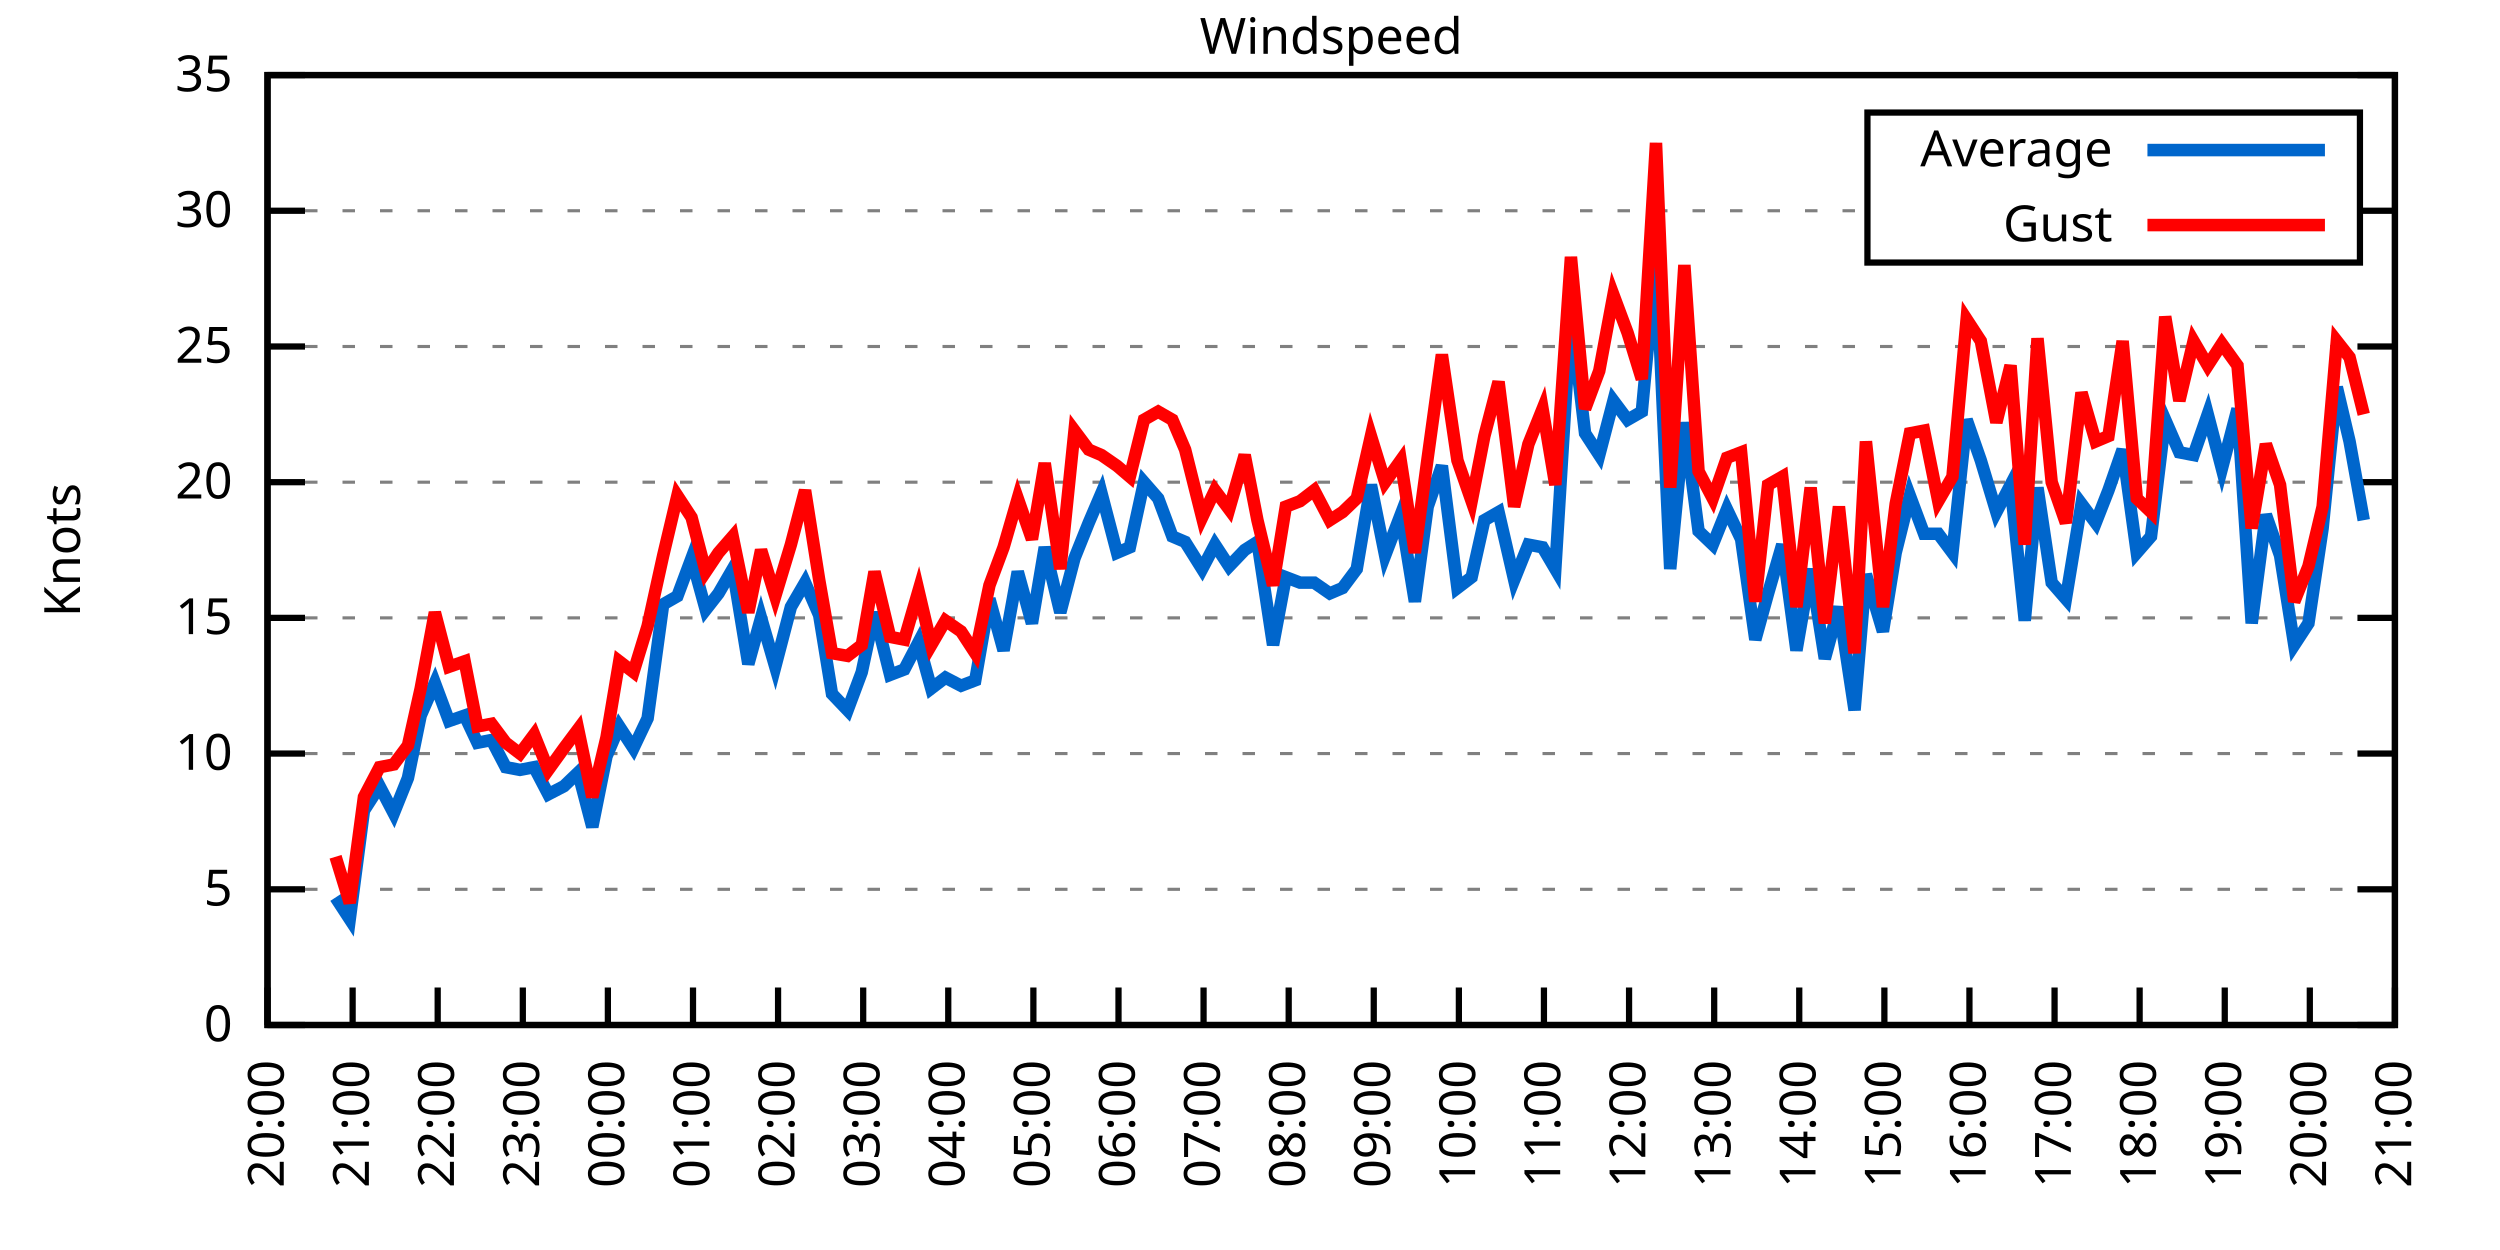
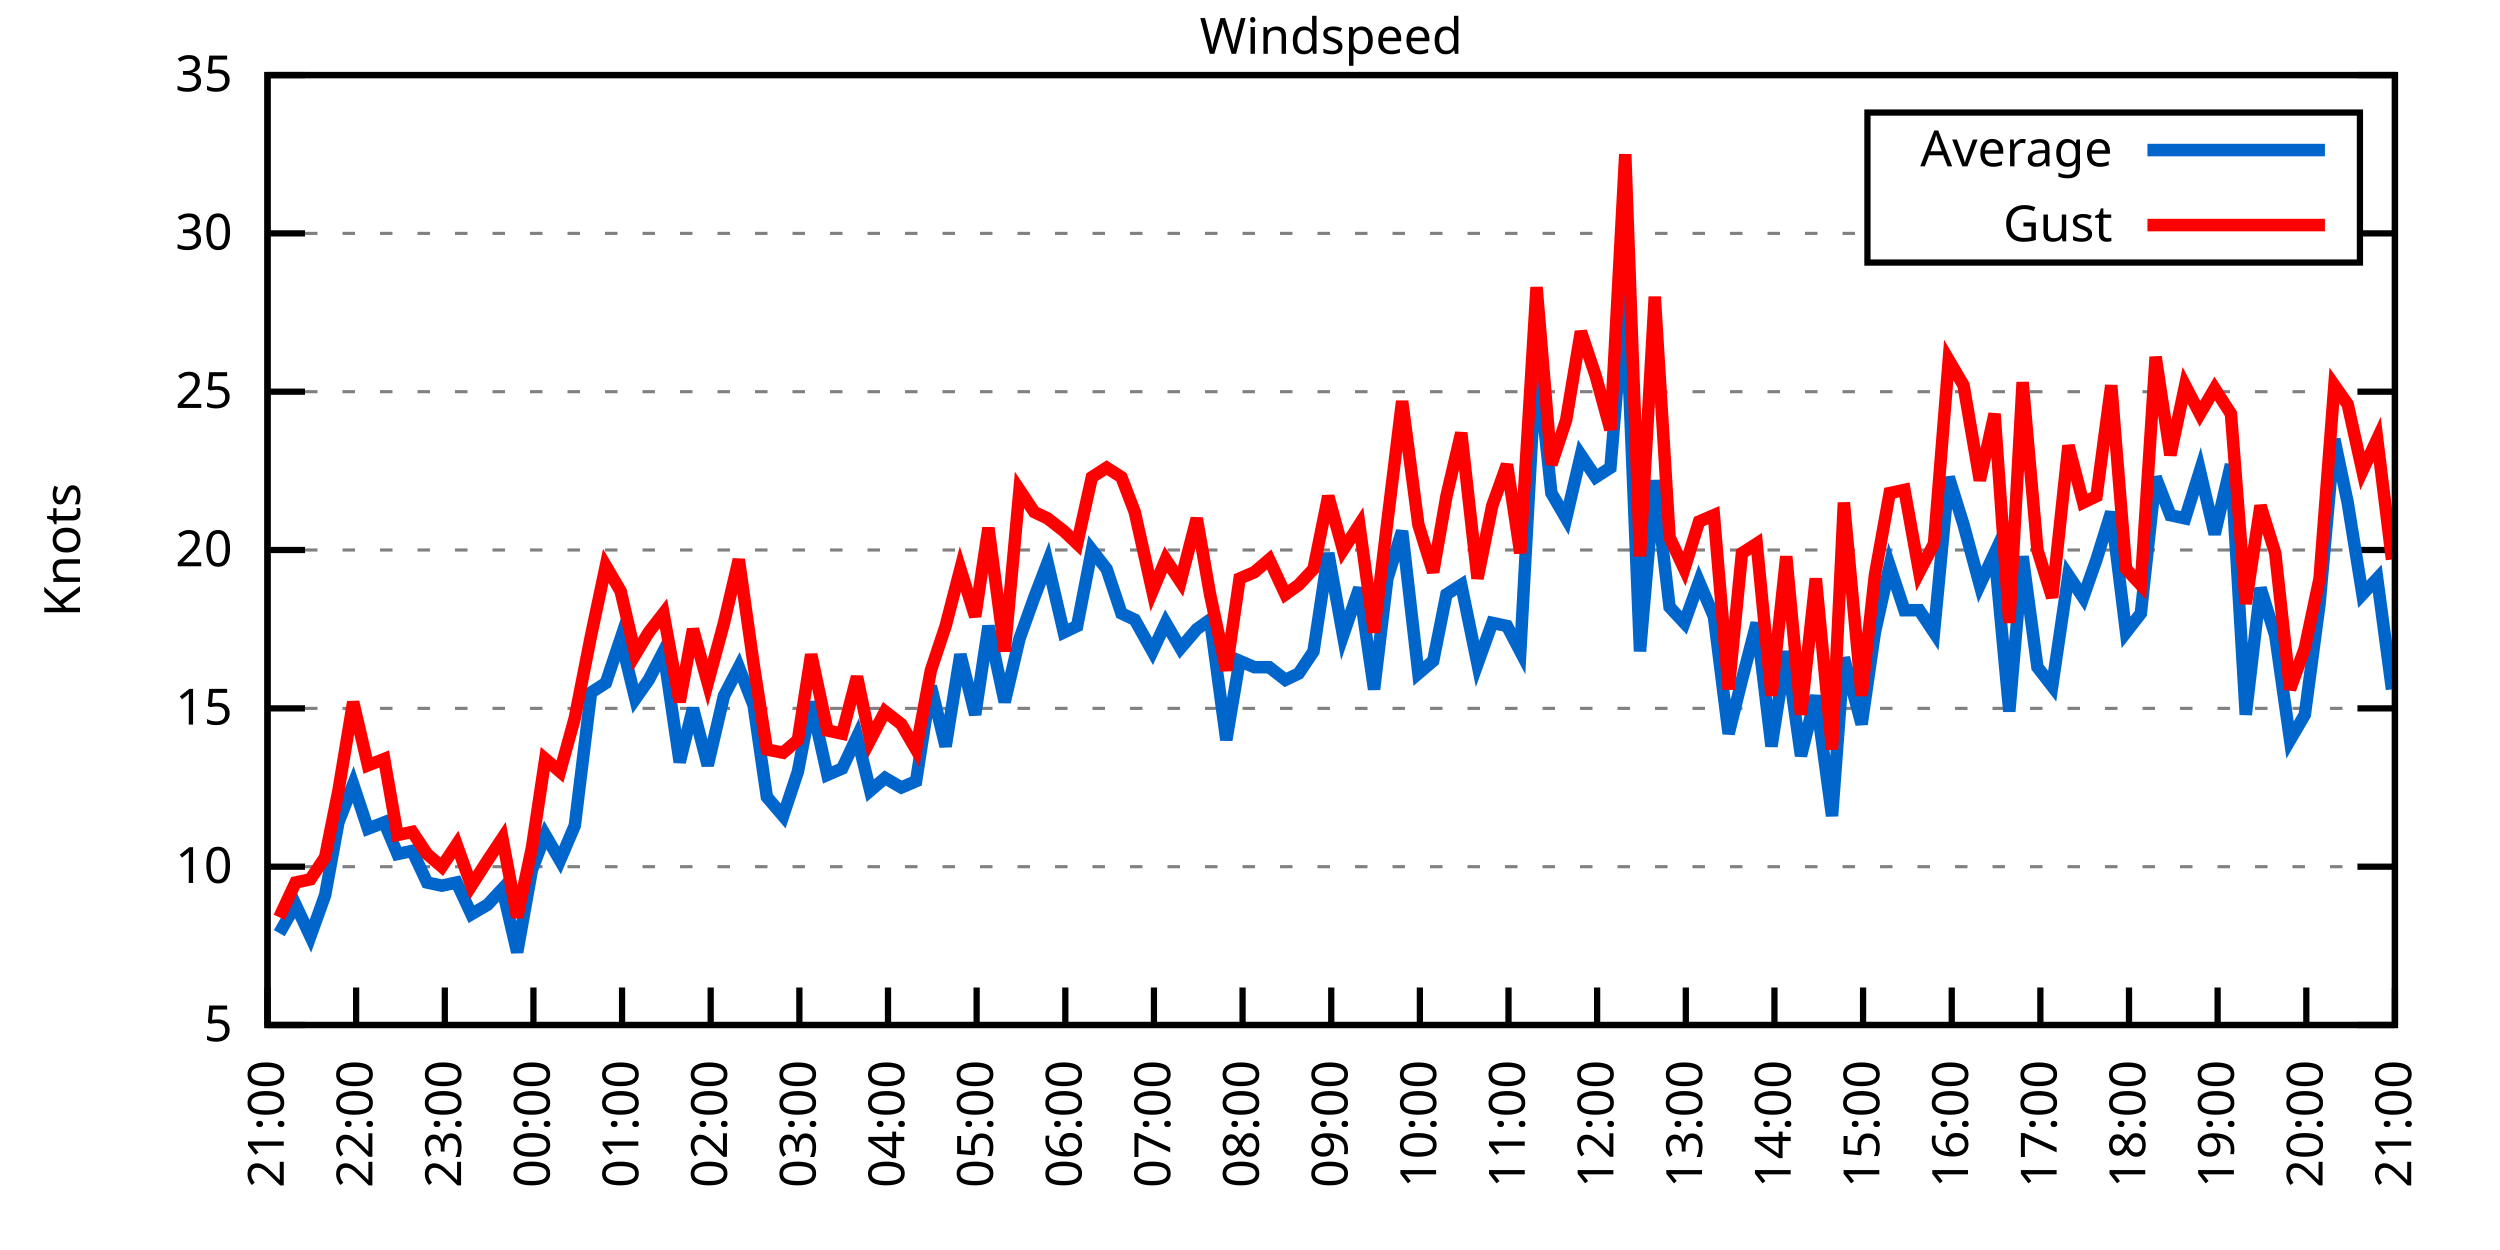
<svg xmlns="http://www.w3.org/2000/svg" xmlns:xlink="http://www.w3.org/1999/xlink" width="400" height="200" viewBox="0 0 400 200">
  <g id="gnuplot_canvas">
    <rect x="0" y="0" width="400" height="200" fill="none" />
    <defs>
      <circle id="gpDot" r="0.5" stroke-width="0.5" stroke="currentColor" />
      <path id="gpPt0" stroke-width="0.333" stroke="currentColor" d="M-1,0 h2 M0,-1 v2" />
      <path id="gpPt1" stroke-width="0.333" stroke="currentColor" d="M-1,-1 L1,1 M1,-1 L-1,1" />
      <path id="gpPt2" stroke-width="0.333" stroke="currentColor" d="M-1,0 L1,0 M0,-1 L0,1 M-1,-1 L1,1 M-1,1 L1,-1" />
      <rect id="gpPt3" stroke-width="0.333" stroke="currentColor" x="-1" y="-1" width="2" height="2" />
      <rect id="gpPt4" stroke-width="0.333" stroke="currentColor" fill="currentColor" x="-1" y="-1" width="2" height="2" />
      <circle id="gpPt5" stroke-width="0.333" stroke="currentColor" cx="0" cy="0" r="1" />
      <use xlink:href="#gpPt5" id="gpPt6" fill="currentColor" stroke="none" />
      <path id="gpPt7" stroke-width="0.333" stroke="currentColor" d="M0,-1.33 L-1.33,0.67 L1.33,0.67 z" />
      <use xlink:href="#gpPt7" id="gpPt8" fill="currentColor" stroke="none" />
      <use xlink:href="#gpPt7" id="gpPt9" stroke="currentColor" transform="rotate(180)" />
      <use xlink:href="#gpPt9" id="gpPt10" fill="currentColor" stroke="none" />
      <use xlink:href="#gpPt3" id="gpPt11" stroke="currentColor" transform="rotate(45)" />
      <use xlink:href="#gpPt11" id="gpPt12" fill="currentColor" stroke="none" />
      <path id="gpPt13" stroke-width="0.333" stroke="currentColor" d="M0,1.330 L1.265,0.411 L0.782,-1.067 L-0.782,-1.076 L-1.265,0.411 z" />
      <use xlink:href="#gpPt13" id="gpPt14" fill="currentColor" stroke="none" />
      <filter id="textbox" filterUnits="objectBoundingBox" x="0" y="0" height="1" width="1">
        <feFlood flood-color="white" flood-opacity="1" result="bgnd" />
        <feComposite in="SourceGraphic" in2="bgnd" operator="atop" />
      </filter>
      <filter id="greybox" filterUnits="objectBoundingBox" x="0" y="0" height="1" width="1">
        <feFlood flood-color="lightgrey" flood-opacity="1" result="grey" />
        <feComposite in="SourceGraphic" in2="grey" operator="atop" />
      </filter>
    </defs>
    <g fill="none" color="white" stroke="currentColor" stroke-width="1.00" stroke-linecap="butt" stroke-linejoin="miter">
</g>
    <g fill="none" color="black" stroke="currentColor" stroke-width="1.00" stroke-linecap="butt" stroke-linejoin="miter">
      <g stroke="none" shape-rendering="crispEdges">
        <polygon fill="rgb(255, 255, 255)" points="42.80,164.00 383.18,164.00 383.18,12.02 42.80,12.02 " />
      </g>
    </g>
    <g fill="none" color="black" stroke="currentColor" stroke-width="1.00" stroke-linecap="butt" stroke-linejoin="miter">
</g>
    <g fill="none" color="black" stroke="black" stroke-width="0.50" stroke-linecap="butt" stroke-linejoin="miter">
</g>
    <g fill="none" color="gray" stroke="currentColor" stroke-width="0.50" stroke-linecap="butt" stroke-linejoin="miter">
      <path stroke="gray" stroke-dasharray="2,4" class="gridline" d="M42.80,164.00 L383.19,164.00  " />
    </g>
    <g fill="none" color="gray" stroke="gray" stroke-width="1.00" stroke-linecap="butt" stroke-linejoin="miter">
</g>
    <g fill="none" color="black" stroke="currentColor" stroke-width="1.00" stroke-linecap="butt" stroke-linejoin="miter">
      <path stroke="black" d="M42.80,164.00 L48.80,164.00 M383.19,164.00 L377.19,164.00  " />
      <g transform="translate(37.20,166.60)" stroke="none" fill="black" font-family="Sans" font-size="8.00" text-anchor="end">
        <text>
-           <tspan font-family="Sans"> 0</tspan>
-         </text>
-       </g>
-     </g>
-     <g fill="none" color="black" stroke="currentColor" stroke-width="1.00" stroke-linecap="butt" stroke-linejoin="miter">
- </g>
-     <g fill="none" color="black" stroke="black" stroke-width="0.50" stroke-linecap="butt" stroke-linejoin="miter">
- </g>
-     <g fill="none" color="gray" stroke="currentColor" stroke-width="0.50" stroke-linecap="butt" stroke-linejoin="miter">
-       <path stroke="gray" stroke-dasharray="2,4" class="gridline" d="M42.80,142.29 L383.19,142.29  " />
-     </g>
-     <g fill="none" color="gray" stroke="gray" stroke-width="1.00" stroke-linecap="butt" stroke-linejoin="miter">
- </g>
-     <g fill="none" color="black" stroke="currentColor" stroke-width="1.00" stroke-linecap="butt" stroke-linejoin="miter">
-       <path stroke="black" d="M42.80,142.29 L48.80,142.29 M383.19,142.29 L377.19,142.29  " />
-       <g transform="translate(37.20,144.89)" stroke="none" fill="black" font-family="Sans" font-size="8.00" text-anchor="end">
-         <text>
          <tspan font-family="Sans"> 5</tspan>
        </text>
      </g>
    </g>
    <g fill="none" color="black" stroke="currentColor" stroke-width="1.00" stroke-linecap="butt" stroke-linejoin="miter">
</g>
    <g fill="none" color="black" stroke="black" stroke-width="0.50" stroke-linecap="butt" stroke-linejoin="miter">
</g>
    <g fill="none" color="gray" stroke="currentColor" stroke-width="0.50" stroke-linecap="butt" stroke-linejoin="miter">
-       <path stroke="gray" stroke-dasharray="2,4" class="gridline" d="M42.80,120.57 L383.19,120.57  " />
-     </g>
-     <g fill="none" color="gray" stroke="gray" stroke-width="1.00" stroke-linecap="butt" stroke-linejoin="miter">
- </g>
-     <g fill="none" color="black" stroke="currentColor" stroke-width="1.00" stroke-linecap="butt" stroke-linejoin="miter">
-       <path stroke="black" d="M42.80,120.57 L48.80,120.57 M383.19,120.57 L377.19,120.57  " />
-       <g transform="translate(37.20,123.17)" stroke="none" fill="black" font-family="Sans" font-size="8.00" text-anchor="end">
+       <path stroke="gray" stroke-dasharray="2,4" class="gridline" d="M42.80,138.67 L383.19,138.67  " />
+     </g>
+     <g fill="none" color="gray" stroke="gray" stroke-width="1.00" stroke-linecap="butt" stroke-linejoin="miter">
+ </g>
+     <g fill="none" color="black" stroke="currentColor" stroke-width="1.00" stroke-linecap="butt" stroke-linejoin="miter">
+       <path stroke="black" d="M42.80,138.67 L48.80,138.67 M383.19,138.67 L377.19,138.67  " />
+       <g transform="translate(37.20,141.27)" stroke="none" fill="black" font-family="Sans" font-size="8.00" text-anchor="end">
        <text>
          <tspan font-family="Sans"> 10</tspan>
        </text>
      </g>
    </g>
    <g fill="none" color="black" stroke="currentColor" stroke-width="1.00" stroke-linecap="butt" stroke-linejoin="miter">
</g>
    <g fill="none" color="black" stroke="black" stroke-width="0.50" stroke-linecap="butt" stroke-linejoin="miter">
</g>
    <g fill="none" color="gray" stroke="currentColor" stroke-width="0.50" stroke-linecap="butt" stroke-linejoin="miter">
-       <path stroke="gray" stroke-dasharray="2,4" class="gridline" d="M42.80,98.86 L383.19,98.86  " />
-     </g>
-     <g fill="none" color="gray" stroke="gray" stroke-width="1.00" stroke-linecap="butt" stroke-linejoin="miter">
- </g>
-     <g fill="none" color="black" stroke="currentColor" stroke-width="1.00" stroke-linecap="butt" stroke-linejoin="miter">
-       <path stroke="black" d="M42.80,98.86 L48.80,98.86 M383.19,98.86 L377.19,98.86  " />
-       <g transform="translate(37.20,101.46)" stroke="none" fill="black" font-family="Sans" font-size="8.00" text-anchor="end">
+       <path stroke="gray" stroke-dasharray="2,4" class="gridline" d="M42.80,113.34 L383.19,113.34  " />
+     </g>
+     <g fill="none" color="gray" stroke="gray" stroke-width="1.00" stroke-linecap="butt" stroke-linejoin="miter">
+ </g>
+     <g fill="none" color="black" stroke="currentColor" stroke-width="1.00" stroke-linecap="butt" stroke-linejoin="miter">
+       <path stroke="black" d="M42.80,113.34 L48.80,113.34 M383.19,113.34 L377.19,113.34  " />
+       <g transform="translate(37.20,115.94)" stroke="none" fill="black" font-family="Sans" font-size="8.00" text-anchor="end">
        <text>
          <tspan font-family="Sans"> 15</tspan>
        </text>
      </g>
    </g>
    <g fill="none" color="black" stroke="currentColor" stroke-width="1.00" stroke-linecap="butt" stroke-linejoin="miter">
</g>
    <g fill="none" color="black" stroke="black" stroke-width="0.50" stroke-linecap="butt" stroke-linejoin="miter">
</g>
    <g fill="none" color="gray" stroke="currentColor" stroke-width="0.50" stroke-linecap="butt" stroke-linejoin="miter">
-       <path stroke="gray" stroke-dasharray="2,4" class="gridline" d="M42.80,77.15 L383.19,77.15  " />
-     </g>
-     <g fill="none" color="gray" stroke="gray" stroke-width="1.00" stroke-linecap="butt" stroke-linejoin="miter">
- </g>
-     <g fill="none" color="black" stroke="currentColor" stroke-width="1.00" stroke-linecap="butt" stroke-linejoin="miter">
-       <path stroke="black" d="M42.80,77.15 L48.80,77.15 M383.19,77.15 L377.19,77.15  " />
-       <g transform="translate(37.20,79.75)" stroke="none" fill="black" font-family="Sans" font-size="8.00" text-anchor="end">
+       <path stroke="gray" stroke-dasharray="2,4" class="gridline" d="M42.80,88.00 L383.19,88.00  " />
+     </g>
+     <g fill="none" color="gray" stroke="gray" stroke-width="1.00" stroke-linecap="butt" stroke-linejoin="miter">
+ </g>
+     <g fill="none" color="black" stroke="currentColor" stroke-width="1.00" stroke-linecap="butt" stroke-linejoin="miter">
+       <path stroke="black" d="M42.80,88.00 L48.80,88.00 M383.19,88.00 L377.19,88.00  " />
+       <g transform="translate(37.20,90.60)" stroke="none" fill="black" font-family="Sans" font-size="8.00" text-anchor="end">
        <text>
          <tspan font-family="Sans"> 20</tspan>
        </text>
      </g>
    </g>
    <g fill="none" color="black" stroke="currentColor" stroke-width="1.00" stroke-linecap="butt" stroke-linejoin="miter">
</g>
    <g fill="none" color="black" stroke="black" stroke-width="0.50" stroke-linecap="butt" stroke-linejoin="miter">
</g>
    <g fill="none" color="gray" stroke="currentColor" stroke-width="0.50" stroke-linecap="butt" stroke-linejoin="miter">
-       <path stroke="gray" stroke-dasharray="2,4" class="gridline" d="M42.80,55.44 L383.19,55.44  " />
-     </g>
-     <g fill="none" color="gray" stroke="gray" stroke-width="1.00" stroke-linecap="butt" stroke-linejoin="miter">
- </g>
-     <g fill="none" color="black" stroke="currentColor" stroke-width="1.00" stroke-linecap="butt" stroke-linejoin="miter">
-       <path stroke="black" d="M42.80,55.44 L48.80,55.44 M383.19,55.44 L377.19,55.44  " />
-       <g transform="translate(37.20,58.04)" stroke="none" fill="black" font-family="Sans" font-size="8.00" text-anchor="end">
+       <path stroke="gray" stroke-dasharray="2,4" class="gridline" d="M42.80,62.67 L383.19,62.67  " />
+     </g>
+     <g fill="none" color="gray" stroke="gray" stroke-width="1.00" stroke-linecap="butt" stroke-linejoin="miter">
+ </g>
+     <g fill="none" color="black" stroke="currentColor" stroke-width="1.00" stroke-linecap="butt" stroke-linejoin="miter">
+       <path stroke="black" d="M42.80,62.67 L48.80,62.67 M383.19,62.67 L377.19,62.67  " />
+       <g transform="translate(37.20,65.27)" stroke="none" fill="black" font-family="Sans" font-size="8.00" text-anchor="end">
        <text>
          <tspan font-family="Sans"> 25</tspan>
        </text>
      </g>
    </g>
    <g fill="none" color="black" stroke="currentColor" stroke-width="1.00" stroke-linecap="butt" stroke-linejoin="miter">
</g>
    <g fill="none" color="black" stroke="black" stroke-width="0.50" stroke-linecap="butt" stroke-linejoin="miter">
</g>
    <g fill="none" color="gray" stroke="currentColor" stroke-width="0.50" stroke-linecap="butt" stroke-linejoin="miter">
-       <path stroke="gray" stroke-dasharray="2,4" class="gridline" d="M42.80,33.72 L298.79,33.72 M377.59,33.72 L383.19,33.72  " />
-     </g>
-     <g fill="none" color="gray" stroke="gray" stroke-width="1.00" stroke-linecap="butt" stroke-linejoin="miter">
- </g>
-     <g fill="none" color="black" stroke="currentColor" stroke-width="1.00" stroke-linecap="butt" stroke-linejoin="miter">
-       <path stroke="black" d="M42.80,33.72 L48.80,33.72 M383.19,33.72 L377.19,33.72  " />
-       <g transform="translate(37.20,36.32)" stroke="none" fill="black" font-family="Sans" font-size="8.00" text-anchor="end">
+       <path stroke="gray" stroke-dasharray="2,4" class="gridline" d="M42.80,37.34 L298.79,37.34 M377.59,37.34 L383.19,37.34  " />
+     </g>
+     <g fill="none" color="gray" stroke="gray" stroke-width="1.00" stroke-linecap="butt" stroke-linejoin="miter">
+ </g>
+     <g fill="none" color="black" stroke="currentColor" stroke-width="1.00" stroke-linecap="butt" stroke-linejoin="miter">
+       <path stroke="black" d="M42.80,37.34 L48.80,37.34 M383.19,37.34 L377.19,37.34  " />
+       <g transform="translate(37.20,39.94)" stroke="none" fill="black" font-family="Sans" font-size="8.00" text-anchor="end">
        <text>
          <tspan font-family="Sans"> 30</tspan>
        </text>
      </g>
    </g>
    <g fill="none" color="black" stroke="currentColor" stroke-width="1.00" stroke-linecap="butt" stroke-linejoin="miter">
</g>
    <g fill="none" color="black" stroke="black" stroke-width="0.50" stroke-linecap="butt" stroke-linejoin="miter">
</g>
    <g fill="none" color="gray" stroke="currentColor" stroke-width="0.50" stroke-linecap="butt" stroke-linejoin="miter">
      <path stroke="gray" stroke-dasharray="2,4" class="gridline" d="M42.80,12.01 L383.19,12.01  " />
    </g>
    <g fill="none" color="gray" stroke="gray" stroke-width="1.00" stroke-linecap="butt" stroke-linejoin="miter">
</g>
    <g fill="none" color="black" stroke="currentColor" stroke-width="1.00" stroke-linecap="butt" stroke-linejoin="miter">
      <path stroke="black" d="M42.80,12.01 L48.80,12.01 M383.19,12.01 L377.19,12.01  " />
      <g transform="translate(37.20,14.61)" stroke="none" fill="black" font-family="Sans" font-size="8.00" text-anchor="end">
        <text>
          <tspan font-family="Sans"> 35</tspan>
        </text>
      </g>
    </g>
    <g fill="none" color="black" stroke="currentColor" stroke-width="1.00" stroke-linecap="butt" stroke-linejoin="miter">
      <path stroke="black" d="M42.80,164.00 L42.80,158.00  " />
      <g transform="translate(45.40,169.60) rotate(270.00)" stroke="none" fill="black" font-family="Sans" font-size="8.00" text-anchor="end">
        <text>
-           <tspan font-family="Sans">20:00</tspan>
-         </text>
-       </g>
-     </g>
-     <g fill="none" color="black" stroke="currentColor" stroke-width="1.00" stroke-linecap="butt" stroke-linejoin="miter">
-       <path stroke="black" d="M56.42,164.00 L56.42,158.00  " />
-       <g transform="translate(59.02,169.60) rotate(270.00)" stroke="none" fill="black" font-family="Sans" font-size="8.00" text-anchor="end">
-         <text>
          <tspan font-family="Sans">21:00</tspan>
        </text>
      </g>
    </g>
    <g fill="none" color="black" stroke="currentColor" stroke-width="1.00" stroke-linecap="butt" stroke-linejoin="miter">
-       <path stroke="black" d="M70.03,164.00 L70.03,158.00  " />
-       <g transform="translate(72.63,169.60) rotate(270.00)" stroke="none" fill="black" font-family="Sans" font-size="8.00" text-anchor="end">
+       <path stroke="black" d="M56.98,164.00 L56.98,158.00  " />
+       <g transform="translate(59.58,169.60) rotate(270.00)" stroke="none" fill="black" font-family="Sans" font-size="8.00" text-anchor="end">
        <text>
          <tspan font-family="Sans">22:00</tspan>
        </text>
      </g>
    </g>
    <g fill="none" color="black" stroke="currentColor" stroke-width="1.00" stroke-linecap="butt" stroke-linejoin="miter">
-       <path stroke="black" d="M83.65,164.00 L83.65,158.00  " />
-       <g transform="translate(86.25,169.60) rotate(270.00)" stroke="none" fill="black" font-family="Sans" font-size="8.00" text-anchor="end">
+       <path stroke="black" d="M71.17,164.00 L71.17,158.00  " />
+       <g transform="translate(73.77,169.60) rotate(270.00)" stroke="none" fill="black" font-family="Sans" font-size="8.00" text-anchor="end">
        <text>
          <tspan font-family="Sans">23:00</tspan>
        </text>
      </g>
    </g>
    <g fill="none" color="black" stroke="currentColor" stroke-width="1.00" stroke-linecap="butt" stroke-linejoin="miter">
-       <path stroke="black" d="M97.26,164.00 L97.26,158.00  " />
-       <g transform="translate(99.86,169.60) rotate(270.00)" stroke="none" fill="black" font-family="Sans" font-size="8.00" text-anchor="end">
+       <path stroke="black" d="M85.35,164.00 L85.35,158.00  " />
+       <g transform="translate(87.95,169.60) rotate(270.00)" stroke="none" fill="black" font-family="Sans" font-size="8.00" text-anchor="end">
        <text>
          <tspan font-family="Sans">00:00</tspan>
        </text>
      </g>
    </g>
    <g fill="none" color="black" stroke="currentColor" stroke-width="1.00" stroke-linecap="butt" stroke-linejoin="miter">
-       <path stroke="black" d="M110.88,164.00 L110.88,158.00  " />
-       <g transform="translate(113.48,169.60) rotate(270.00)" stroke="none" fill="black" font-family="Sans" font-size="8.00" text-anchor="end">
+       <path stroke="black" d="M99.53,164.00 L99.53,158.00  " />
+       <g transform="translate(102.13,169.60) rotate(270.00)" stroke="none" fill="black" font-family="Sans" font-size="8.00" text-anchor="end">
        <text>
          <tspan font-family="Sans">01:00</tspan>
        </text>
      </g>
    </g>
    <g fill="none" color="black" stroke="currentColor" stroke-width="1.00" stroke-linecap="butt" stroke-linejoin="miter">
-       <path stroke="black" d="M124.49,164.00 L124.49,158.00  " />
-       <g transform="translate(127.09,169.60) rotate(270.00)" stroke="none" fill="black" font-family="Sans" font-size="8.00" text-anchor="end">
+       <path stroke="black" d="M113.71,164.00 L113.71,158.00  " />
+       <g transform="translate(116.31,169.60) rotate(270.00)" stroke="none" fill="black" font-family="Sans" font-size="8.00" text-anchor="end">
        <text>
          <tspan font-family="Sans">02:00</tspan>
        </text>
      </g>
    </g>
    <g fill="none" color="black" stroke="currentColor" stroke-width="1.00" stroke-linecap="butt" stroke-linejoin="miter">
-       <path stroke="black" d="M138.11,164.00 L138.11,158.00  " />
-       <g transform="translate(140.71,169.60) rotate(270.00)" stroke="none" fill="black" font-family="Sans" font-size="8.00" text-anchor="end">
+       <path stroke="black" d="M127.90,164.00 L127.90,158.00  " />
+       <g transform="translate(130.50,169.60) rotate(270.00)" stroke="none" fill="black" font-family="Sans" font-size="8.00" text-anchor="end">
        <text>
          <tspan font-family="Sans">03:00</tspan>
        </text>
      </g>
    </g>
    <g fill="none" color="black" stroke="currentColor" stroke-width="1.00" stroke-linecap="butt" stroke-linejoin="miter">
-       <path stroke="black" d="M151.72,164.00 L151.72,158.00  " />
-       <g transform="translate(154.32,169.60) rotate(270.00)" stroke="none" fill="black" font-family="Sans" font-size="8.00" text-anchor="end">
+       <path stroke="black" d="M142.08,164.00 L142.08,158.00  " />
+       <g transform="translate(144.68,169.60) rotate(270.00)" stroke="none" fill="black" font-family="Sans" font-size="8.00" text-anchor="end">
        <text>
          <tspan font-family="Sans">04:00</tspan>
        </text>
      </g>
    </g>
    <g fill="none" color="black" stroke="currentColor" stroke-width="1.00" stroke-linecap="butt" stroke-linejoin="miter">
-       <path stroke="black" d="M165.34,164.00 L165.34,158.00  " />
-       <g transform="translate(167.94,169.60) rotate(270.00)" stroke="none" fill="black" font-family="Sans" font-size="8.00" text-anchor="end">
+       <path stroke="black" d="M156.26,164.00 L156.26,158.00  " />
+       <g transform="translate(158.86,169.60) rotate(270.00)" stroke="none" fill="black" font-family="Sans" font-size="8.00" text-anchor="end">
        <text>
          <tspan font-family="Sans">05:00</tspan>
        </text>
      </g>
    </g>
    <g fill="none" color="black" stroke="currentColor" stroke-width="1.00" stroke-linecap="butt" stroke-linejoin="miter">
-       <path stroke="black" d="M178.96,164.00 L178.96,158.00  " />
-       <g transform="translate(181.56,169.60) rotate(270.00)" stroke="none" fill="black" font-family="Sans" font-size="8.00" text-anchor="end">
+       <path stroke="black" d="M170.45,164.00 L170.45,158.00  " />
+       <g transform="translate(173.05,169.60) rotate(270.00)" stroke="none" fill="black" font-family="Sans" font-size="8.00" text-anchor="end">
        <text>
          <tspan font-family="Sans">06:00</tspan>
        </text>
      </g>
    </g>
    <g fill="none" color="black" stroke="currentColor" stroke-width="1.00" stroke-linecap="butt" stroke-linejoin="miter">
-       <path stroke="black" d="M192.57,164.00 L192.57,158.00  " />
-       <g transform="translate(195.17,169.60) rotate(270.00)" stroke="none" fill="black" font-family="Sans" font-size="8.00" text-anchor="end">
+       <path stroke="black" d="M184.63,164.00 L184.63,158.00  " />
+       <g transform="translate(187.23,169.60) rotate(270.00)" stroke="none" fill="black" font-family="Sans" font-size="8.00" text-anchor="end">
        <text>
          <tspan font-family="Sans">07:00</tspan>
        </text>
      </g>
    </g>
    <g fill="none" color="black" stroke="currentColor" stroke-width="1.00" stroke-linecap="butt" stroke-linejoin="miter">
-       <path stroke="black" d="M206.19,164.00 L206.19,158.00  " />
-       <g transform="translate(208.79,169.60) rotate(270.00)" stroke="none" fill="black" font-family="Sans" font-size="8.00" text-anchor="end">
+       <path stroke="black" d="M198.81,164.00 L198.81,158.00  " />
+       <g transform="translate(201.41,169.60) rotate(270.00)" stroke="none" fill="black" font-family="Sans" font-size="8.00" text-anchor="end">
        <text>
          <tspan font-family="Sans">08:00</tspan>
        </text>
      </g>
    </g>
    <g fill="none" color="black" stroke="currentColor" stroke-width="1.00" stroke-linecap="butt" stroke-linejoin="miter">
-       <path stroke="black" d="M219.80,164.00 L219.80,158.00  " />
-       <g transform="translate(222.40,169.60) rotate(270.00)" stroke="none" fill="black" font-family="Sans" font-size="8.00" text-anchor="end">
+       <path stroke="black" d="M213.00,164.00 L213.00,158.00  " />
+       <g transform="translate(215.60,169.60) rotate(270.00)" stroke="none" fill="black" font-family="Sans" font-size="8.00" text-anchor="end">
        <text>
          <tspan font-family="Sans">09:00</tspan>
        </text>
      </g>
    </g>
    <g fill="none" color="black" stroke="currentColor" stroke-width="1.00" stroke-linecap="butt" stroke-linejoin="miter">
-       <path stroke="black" d="M233.42,164.00 L233.42,158.00  " />
-       <g transform="translate(236.02,169.60) rotate(270.00)" stroke="none" fill="black" font-family="Sans" font-size="8.00" text-anchor="end">
+       <path stroke="black" d="M227.18,164.00 L227.18,158.00  " />
+       <g transform="translate(229.78,169.60) rotate(270.00)" stroke="none" fill="black" font-family="Sans" font-size="8.00" text-anchor="end">
        <text>
          <tspan font-family="Sans">10:00</tspan>
        </text>
      </g>
    </g>
    <g fill="none" color="black" stroke="currentColor" stroke-width="1.00" stroke-linecap="butt" stroke-linejoin="miter">
-       <path stroke="black" d="M247.03,164.00 L247.03,158.00  " />
-       <g transform="translate(249.63,169.60) rotate(270.00)" stroke="none" fill="black" font-family="Sans" font-size="8.00" text-anchor="end">
+       <path stroke="black" d="M241.36,164.00 L241.36,158.00  " />
+       <g transform="translate(243.96,169.60) rotate(270.00)" stroke="none" fill="black" font-family="Sans" font-size="8.00" text-anchor="end">
        <text>
          <tspan font-family="Sans">11:00</tspan>
        </text>
      </g>
    </g>
    <g fill="none" color="black" stroke="currentColor" stroke-width="1.00" stroke-linecap="butt" stroke-linejoin="miter">
-       <path stroke="black" d="M260.65,164.00 L260.65,158.00  " />
-       <g transform="translate(263.25,169.60) rotate(270.00)" stroke="none" fill="black" font-family="Sans" font-size="8.00" text-anchor="end">
+       <path stroke="black" d="M255.54,164.00 L255.54,158.00  " />
+       <g transform="translate(258.14,169.60) rotate(270.00)" stroke="none" fill="black" font-family="Sans" font-size="8.00" text-anchor="end">
        <text>
          <tspan font-family="Sans">12:00</tspan>
        </text>
      </g>
    </g>
    <g fill="none" color="black" stroke="currentColor" stroke-width="1.00" stroke-linecap="butt" stroke-linejoin="miter">
-       <path stroke="black" d="M274.27,164.00 L274.27,158.00  " />
-       <g transform="translate(276.87,169.60) rotate(270.00)" stroke="none" fill="black" font-family="Sans" font-size="8.00" text-anchor="end">
+       <path stroke="black" d="M269.73,164.00 L269.73,158.00  " />
+       <g transform="translate(272.33,169.60) rotate(270.00)" stroke="none" fill="black" font-family="Sans" font-size="8.00" text-anchor="end">
        <text>
          <tspan font-family="Sans">13:00</tspan>
        </text>
      </g>
    </g>
    <g fill="none" color="black" stroke="currentColor" stroke-width="1.00" stroke-linecap="butt" stroke-linejoin="miter">
-       <path stroke="black" d="M287.88,164.00 L287.88,158.00  " />
-       <g transform="translate(290.48,169.60) rotate(270.00)" stroke="none" fill="black" font-family="Sans" font-size="8.00" text-anchor="end">
+       <path stroke="black" d="M283.91,164.00 L283.91,158.00  " />
+       <g transform="translate(286.51,169.60) rotate(270.00)" stroke="none" fill="black" font-family="Sans" font-size="8.00" text-anchor="end">
        <text>
          <tspan font-family="Sans">14:00</tspan>
        </text>
      </g>
    </g>
    <g fill="none" color="black" stroke="currentColor" stroke-width="1.00" stroke-linecap="butt" stroke-linejoin="miter">
-       <path stroke="black" d="M301.50,164.00 L301.50,158.00  " />
-       <g transform="translate(304.10,169.60) rotate(270.00)" stroke="none" fill="black" font-family="Sans" font-size="8.00" text-anchor="end">
+       <path stroke="black" d="M298.09,164.00 L298.09,158.00  " />
+       <g transform="translate(300.69,169.60) rotate(270.00)" stroke="none" fill="black" font-family="Sans" font-size="8.00" text-anchor="end">
        <text>
          <tspan font-family="Sans">15:00</tspan>
        </text>
      </g>
    </g>
    <g fill="none" color="black" stroke="currentColor" stroke-width="1.00" stroke-linecap="butt" stroke-linejoin="miter">
-       <path stroke="black" d="M315.11,164.00 L315.11,158.00  " />
-       <g transform="translate(317.71,169.60) rotate(270.00)" stroke="none" fill="black" font-family="Sans" font-size="8.00" text-anchor="end">
+       <path stroke="black" d="M312.28,164.00 L312.28,158.00  " />
+       <g transform="translate(314.88,169.60) rotate(270.00)" stroke="none" fill="black" font-family="Sans" font-size="8.00" text-anchor="end">
        <text>
          <tspan font-family="Sans">16:00</tspan>
        </text>
      </g>
    </g>
    <g fill="none" color="black" stroke="currentColor" stroke-width="1.00" stroke-linecap="butt" stroke-linejoin="miter">
-       <path stroke="black" d="M328.73,164.00 L328.73,158.00  " />
-       <g transform="translate(331.33,169.60) rotate(270.00)" stroke="none" fill="black" font-family="Sans" font-size="8.00" text-anchor="end">
+       <path stroke="black" d="M326.46,164.00 L326.46,158.00  " />
+       <g transform="translate(329.06,169.60) rotate(270.00)" stroke="none" fill="black" font-family="Sans" font-size="8.00" text-anchor="end">
        <text>
          <tspan font-family="Sans">17:00</tspan>
        </text>
      </g>
    </g>
    <g fill="none" color="black" stroke="currentColor" stroke-width="1.00" stroke-linecap="butt" stroke-linejoin="miter">
-       <path stroke="black" d="M342.34,164.00 L342.34,158.00  " />
-       <g transform="translate(344.94,169.60) rotate(270.00)" stroke="none" fill="black" font-family="Sans" font-size="8.00" text-anchor="end">
+       <path stroke="black" d="M340.64,164.00 L340.64,158.00  " />
+       <g transform="translate(343.24,169.60) rotate(270.00)" stroke="none" fill="black" font-family="Sans" font-size="8.00" text-anchor="end">
        <text>
          <tspan font-family="Sans">18:00</tspan>
        </text>
      </g>
    </g>
    <g fill="none" color="black" stroke="currentColor" stroke-width="1.00" stroke-linecap="butt" stroke-linejoin="miter">
-       <path stroke="black" d="M355.96,164.00 L355.96,158.00  " />
-       <g transform="translate(358.56,169.60) rotate(270.00)" stroke="none" fill="black" font-family="Sans" font-size="8.00" text-anchor="end">
+       <path stroke="black" d="M354.82,164.00 L354.82,158.00  " />
+       <g transform="translate(357.42,169.60) rotate(270.00)" stroke="none" fill="black" font-family="Sans" font-size="8.00" text-anchor="end">
        <text>
          <tspan font-family="Sans">19:00</tspan>
        </text>
      </g>
    </g>
    <g fill="none" color="black" stroke="currentColor" stroke-width="1.00" stroke-linecap="butt" stroke-linejoin="miter">
-       <path stroke="black" d="M369.57,164.00 L369.57,158.00  " />
-       <g transform="translate(372.17,169.60) rotate(270.00)" stroke="none" fill="black" font-family="Sans" font-size="8.00" text-anchor="end">
+       <path stroke="black" d="M369.01,164.00 L369.01,158.00  " />
+       <g transform="translate(371.61,169.60) rotate(270.00)" stroke="none" fill="black" font-family="Sans" font-size="8.00" text-anchor="end">
        <text>
          <tspan font-family="Sans">20:00</tspan>
        </text>
      </g>
    </g>
    <g fill="none" color="black" stroke="currentColor" stroke-width="1.00" stroke-linecap="butt" stroke-linejoin="miter">
      <path stroke="black" d="M383.19,164.00 L383.19,158.00  " />
      <g transform="translate(385.79,169.60) rotate(270.00)" stroke="none" fill="black" font-family="Sans" font-size="8.00" text-anchor="end">
        <text>
          <tspan font-family="Sans">21:00</tspan>
        </text>
      </g>
    </g>
    <g fill="none" color="black" stroke="currentColor" stroke-width="1.00" stroke-linecap="butt" stroke-linejoin="miter">
</g>
    <g fill="none" color="black" stroke="currentColor" stroke-width="1.00" stroke-linecap="butt" stroke-linejoin="miter">
      <path stroke="black" d="M42.80,12.01 L42.80,164.00 L383.19,164.00 L383.19,12.01 L42.80,12.01 Z  " />
    </g>
    <g fill="none" color="black" stroke="currentColor" stroke-width="1.00" stroke-linecap="butt" stroke-linejoin="miter">
</g>
    <g fill="none" color="black" stroke="currentColor" stroke-width="1.00" stroke-linecap="butt" stroke-linejoin="miter">
      <path stroke="black" d="M298.79,42.01 L298.79,18.01 L377.59,18.01 L377.59,42.01 L298.79,42.01 Z  " />
    </g>
    <g id="Windspeed_plot_1">
      <g fill="none" color="white" stroke="black" stroke-width="2.00" stroke-linecap="butt" stroke-linejoin="miter">
</g>
      <g fill="none" color="black" stroke="currentColor" stroke-width="2.00" stroke-linecap="butt" stroke-linejoin="miter">
        <g transform="translate(337.99,26.61)" stroke="none" fill="black" font-family="Sans" font-size="8.00" text-anchor="end">
          <text>
            <tspan font-family="Sans">Average</tspan>
          </text>
        </g>
      </g>
      <g fill="none" color="black" stroke="currentColor" stroke-width="2.00" stroke-linecap="butt" stroke-linejoin="miter">
-         <path stroke="rgb(  0, 102, 204)" d="M343.59,24.01 L371.99,24.01 M53.69,143.59 L55.96,147.06 L58.23,129.69 L60.73,125.79 L63.00,130.13 L65.27,124.48   L67.31,114.49 L69.58,109.28 L71.85,115.36 L74.34,114.49 L76.39,118.84 L78.65,118.40 L80.92,122.75 L83.19,123.18   L85.46,122.75 L87.73,127.09 L90.23,125.79 L92.50,123.61 L94.77,132.30 L97.04,121.01 L99.08,116.23 L101.35,119.71   L103.62,114.93 L106.11,96.69 L108.38,95.39 L110.65,89.31 L112.92,97.56 L114.96,94.95 L117.23,91.04 L119.73,106.24   L121.77,98.86 L124.04,106.68 L126.54,97.12 L128.81,93.22 L131.07,98.43 L133.12,111.02 L135.61,113.63 L137.88,107.55   L139.92,97.99 L142.42,107.98 L144.69,107.11 L146.96,102.77 L149.00,110.15 L151.27,108.42 L153.77,109.72 L156.04,108.85   L158.31,95.82 L160.57,104.07 L162.84,91.48 L165.11,99.73 L167.16,87.57 L169.65,97.99 L171.92,89.31 L174.19,83.66   L176.23,78.89 L178.73,88.44 L180.77,87.57 L183.04,77.15 L185.31,79.75 L187.58,85.83 L189.62,86.70 L192.34,91.04   L194.39,87.14 L196.66,90.61 L199.15,88.00 L201.19,86.70 L203.69,103.20 L205.73,92.35 L208.00,93.22 L210.27,93.22   L212.77,94.95 L214.81,94.08 L217.08,91.04 L219.35,77.58 L221.62,88.87 L224.11,82.36 L226.38,96.26 L228.43,81.06   L230.70,74.54 L233.19,94.08 L235.46,92.35 L237.50,83.23 L239.77,81.93 L242.27,92.78 L244.54,87.14 L246.81,87.57   L248.85,91.04 L251.35,50.22 L253.61,69.33 L255.88,72.81 L258.15,64.12 L260.42,67.16 L262.69,65.86 L264.96,41.54   L267.23,91.04 L269.50,67.59 L271.77,84.97 L274.04,87.14 L276.31,81.49 L278.58,86.27 L280.85,102.34 L282.89,94.95   L285.16,87.14 L287.43,104.07 L289.70,91.04 L291.97,105.38 L294.23,97.12 L296.73,113.63 L298.55,91.91 L301.27,101.03   L303.31,88.44 L305.58,79.32 L307.85,85.40 L310.12,85.40 L312.39,88.44 L314.66,67.16 L316.93,73.67 L319.42,81.93   L321.69,77.58 L323.96,99.30 L326.00,78.02 L328.27,93.22 L330.54,95.82 L333.04,80.62 L335.31,83.66 L337.35,78.45   L339.62,71.94 L341.89,88.44 L344.16,85.83 L346.43,67.16 L348.70,72.37 L350.97,72.81 L353.24,66.29 L355.50,74.98   L358.00,65.42 L360.27,99.73 L362.54,82.36 L364.81,88.87 L367.08,103.20 L369.35,99.73 L371.62,84.53 L373.89,61.95   L375.93,70.63 L378.20,83.23  " />
+         <path stroke="rgb(  0, 102, 204)" d="M343.59,24.01 L371.99,24.01 M44.69,149.31 L47.29,144.75 L49.66,149.81 L52.02,143.23 L54.15,131.58 L56.51,125.50   L58.87,132.59 L61.47,131.58 L63.60,136.64 L65.97,136.14 L68.33,141.20 L70.69,141.71 L73.06,141.20 L75.42,146.27   L78.02,144.75 L80.38,142.21 L82.75,152.35 L85.11,139.17 L87.24,133.60 L89.60,137.66 L91.97,132.08 L94.57,110.80   L96.93,109.28 L99.30,102.19 L101.66,111.82 L103.79,108.78 L106.15,104.22 L108.75,121.95 L110.88,113.34 L113.24,122.46   L115.84,111.31 L118.21,106.75 L120.57,112.83 L122.70,127.52 L125.30,130.56 L127.66,123.47 L129.79,112.32 L132.39,123.98   L134.75,122.96 L137.12,117.90 L139.24,126.51 L141.61,124.48 L144.21,126.00 L146.57,124.99 L148.94,109.79 L151.30,119.42   L153.66,104.72 L156.03,114.35 L158.15,100.16 L160.75,112.32 L163.12,102.19 L165.48,95.60 L167.61,90.03 L170.21,101.18   L172.34,100.16 L174.70,88.00 L177.06,91.04 L179.43,98.14 L181.56,99.15 L184.39,104.22 L186.52,99.66 L188.88,103.71   L191.48,100.67 L193.61,99.15 L196.21,118.40 L198.34,105.74 L200.70,106.75 L203.07,106.75 L205.67,108.78 L207.79,107.76   L210.16,104.22 L212.52,88.51 L214.89,101.68 L217.49,94.08 L219.85,110.30 L221.98,92.56 L224.34,84.97 L226.94,107.76   L229.31,105.74 L231.43,95.10 L233.80,93.58 L236.40,106.24 L238.76,99.66 L241.12,100.16 L243.25,104.22 L245.85,56.59   L248.22,78.89 L250.58,82.94 L252.94,72.81 L255.31,76.35 L257.67,74.83 L260.04,46.46 L262.40,104.22 L264.76,76.86   L267.13,97.12 L269.49,99.66 L271.85,93.07 L274.22,98.64 L276.58,117.39 L278.71,108.78 L281.07,99.66 L283.44,119.42   L285.80,104.22 L288.16,120.94 L290.53,111.31 L293.13,130.56 L295.02,105.23 L297.86,115.87 L299.98,101.18 L302.35,90.54   L304.71,97.63 L307.08,97.63 L309.44,101.18 L311.80,76.35 L314.17,83.95 L316.77,93.58 L319.13,88.51 L321.49,113.84   L323.62,89.02 L325.99,106.75 L328.35,109.79 L330.95,92.06 L333.31,95.60 L335.44,89.52 L337.80,81.93 L340.17,101.18   L342.53,98.14 L344.90,76.35 L347.26,82.43 L349.62,82.94 L351.99,75.34 L354.35,85.47 L356.95,74.33 L359.32,114.35   L361.68,94.08 L364.04,101.68 L366.41,118.40 L368.77,114.35 L371.13,96.62 L373.50,70.27 L375.63,80.41 L377.99,95.10   L380.35,92.56 L382.72,110.30  " />
      </g>
    </g>
    <g id="Windspeed_plot_2">
      <g fill="none" color="black" stroke="currentColor" stroke-width="2.00" stroke-linecap="butt" stroke-linejoin="miter">
        <g transform="translate(337.99,38.61)" stroke="none" fill="black" font-family="Sans" font-size="8.00" text-anchor="end">
          <text>
            <tspan font-family="Sans">Gust</tspan>
          </text>
        </g>
      </g>
      <g fill="none" color="black" stroke="currentColor" stroke-width="2.00" stroke-linecap="butt" stroke-linejoin="miter">
-         <path stroke="rgb(255,   0,   0)" d="M343.59,36.01 L371.99,36.01 M53.69,137.08 L55.96,144.46 L58.23,127.52 L60.73,122.75 L63.00,122.31 L65.27,119.27   L67.31,110.15 L69.58,97.99 L71.85,106.68 L74.34,105.81 L76.39,116.23 L78.65,115.80 L80.92,118.84 L83.19,120.57   L85.46,117.53 L87.73,123.18 L90.23,119.71 L92.50,116.67 L94.77,127.52 L97.04,117.97 L99.08,105.81 L101.35,107.55   L103.62,100.16 L106.11,88.87 L108.38,79.32 L110.65,82.79 L112.92,91.48 L114.96,88.44 L117.23,85.83 L119.73,97.99   L121.77,88.00 L124.04,95.39 L126.54,87.14 L128.81,78.45 L131.07,92.78 L133.12,104.51 L135.61,104.94 L137.88,103.20   L139.92,91.48 L142.42,101.90 L144.69,102.34 L146.96,94.52 L149.00,103.20 L151.27,99.30 L153.77,101.03 L156.04,104.51   L158.31,93.65 L160.57,87.57 L162.84,79.75 L165.11,86.27 L167.16,74.11 L169.65,91.04 L171.92,68.90 L174.19,71.94   L176.23,72.81 L178.73,74.54 L180.77,76.28 L183.04,67.16 L185.31,65.86 L187.58,67.16 L189.62,71.94 L192.34,82.79   L194.39,78.45 L196.66,81.49 L199.15,72.81 L201.19,83.23 L203.69,93.65 L205.73,81.06 L208.00,80.19 L210.27,78.45   L212.77,83.23 L214.81,81.93 L217.08,79.75 L219.35,69.77 L221.62,77.15 L224.11,73.67 L226.38,88.44 L228.43,73.24   L230.70,56.74 L233.19,73.67 L235.46,80.19 L237.50,69.77 L239.77,61.08 L242.27,81.06 L244.54,71.07 L246.81,65.42   L248.85,77.58 L251.35,41.11 L253.61,65.42 L255.88,59.34 L258.15,47.18 L260.42,53.26 L262.69,60.65 L264.96,22.87   L267.23,78.02 L269.50,42.41 L271.77,75.41 L274.04,79.75 L276.31,73.24 L278.58,72.37 L280.85,96.26 L282.89,77.58   L285.16,76.28 L287.43,97.12 L289.70,78.02 L291.97,99.73 L294.23,81.06 L296.73,104.51 L298.55,70.63 L301.27,97.12   L303.31,80.62 L305.58,69.33 L307.85,68.90 L310.12,80.19 L312.39,76.28 L314.66,51.09 L316.93,54.57 L319.42,67.59   L321.69,58.48 L323.96,87.14 L326.00,54.13 L328.27,77.15 L330.54,83.66 L333.04,62.82 L335.31,70.63 L337.35,69.77   L339.62,54.57 L341.89,79.75 L344.16,81.93 L346.43,50.66 L348.70,64.12 L350.97,54.57 L353.24,58.48 L355.50,55.00   L358.00,58.48 L360.27,84.53 L362.54,71.07 L364.81,77.58 L367.08,96.26 L369.35,90.61 L371.62,81.06 L373.89,54.57   L375.93,57.17 L378.20,66.29  " />
+         <path stroke="rgb(255,   0,   0)" d="M343.59,36.01 L371.99,36.01 M44.69,146.77 L47.29,141.20 L49.66,140.69 L52.02,137.15 L54.15,126.51 L56.51,112.32   L58.87,122.46 L61.47,121.44 L63.60,133.60 L65.97,133.10 L68.33,136.64 L70.69,138.67 L73.06,135.12 L75.42,141.71   L78.02,137.66 L80.38,134.11 L82.75,146.77 L85.11,135.63 L87.24,121.44 L89.60,123.47 L91.97,114.86 L94.57,101.68   L96.93,90.54 L99.30,94.59 L101.66,104.72 L103.79,101.18 L106.15,98.14 L108.75,112.32 L110.88,100.67 L113.24,109.28   L115.84,99.66 L118.21,89.52 L120.57,106.24 L122.70,119.92 L125.30,120.43 L127.66,118.40 L129.79,104.72 L132.39,116.88   L134.75,117.39 L137.12,108.27 L139.24,118.40 L141.61,113.84 L144.21,115.87 L146.57,119.92 L148.94,107.26 L151.30,100.16   L153.66,91.04 L156.03,98.64 L158.15,84.46 L160.75,104.22 L163.12,78.38 L165.48,81.93 L167.61,82.94 L170.21,84.97   L172.34,86.99 L174.70,76.35 L177.06,74.83 L179.43,76.35 L181.56,81.93 L184.39,94.59 L186.52,89.52 L188.88,93.07   L191.48,82.94 L193.61,95.10 L196.21,107.26 L198.34,92.56 L200.70,91.55 L203.07,89.52 L205.67,95.10 L207.79,93.58   L210.16,91.04 L212.52,79.39 L214.89,88.00 L217.49,83.95 L219.85,101.18 L221.98,83.45 L224.34,64.19 L226.94,83.95   L229.31,91.55 L231.43,79.39 L233.80,69.26 L236.40,92.56 L238.76,80.91 L241.12,74.33 L243.25,88.51 L245.85,45.95   L248.22,74.33 L250.58,67.23 L252.94,53.05 L255.31,60.14 L257.67,68.75 L260.04,24.68 L262.40,89.02 L264.76,47.47   L267.13,85.98 L269.49,91.04 L271.85,83.45 L274.22,82.43 L276.58,110.30 L278.71,88.51 L281.07,86.99 L283.44,111.31   L285.80,89.02 L288.16,114.35 L290.53,92.56 L293.13,119.92 L295.02,80.41 L297.86,111.31 L299.98,92.06 L302.35,78.89   L304.71,78.38 L307.08,91.55 L309.44,86.99 L311.80,57.61 L314.17,61.66 L316.77,76.86 L319.13,66.22 L321.49,99.66   L323.62,61.15 L325.99,88.00 L328.35,95.60 L330.95,71.29 L333.31,80.41 L335.44,79.39 L337.80,61.66 L340.17,91.04   L342.53,93.58 L344.90,57.10 L347.26,72.81 L349.62,61.66 L351.99,66.22 L354.35,62.17 L356.95,66.22 L359.32,96.62   L361.68,80.91 L364.04,88.51 L366.41,110.30 L368.77,103.71 L371.13,92.56 L373.50,61.66 L375.63,64.70 L377.99,75.34   L380.35,70.27 L382.72,89.52  " />
      </g>
    </g>
    <g fill="none" color="black" stroke="currentColor" stroke-width="2.00" stroke-linecap="butt" stroke-linejoin="miter">
</g>
    <g fill="none" color="black" stroke="black" stroke-width="1.00" stroke-linecap="butt" stroke-linejoin="miter">
</g>
    <g fill="none" color="black" stroke="currentColor" stroke-width="1.00" stroke-linecap="butt" stroke-linejoin="miter">
      <path stroke="black" d="M42.80,12.01 L42.80,164.00 L383.19,164.00 L383.19,12.01 L42.80,12.01 Z  " />
      <g transform="translate(12.80,88.01) rotate(270.00)" stroke="none" fill="black" font-family="Sans" font-size="8.00" text-anchor="middle">
        <text>
          <tspan font-family="Sans">Knots</tspan>
        </text>
      </g>
    </g>
    <g fill="none" color="black" stroke="currentColor" stroke-width="1.00" stroke-linecap="butt" stroke-linejoin="miter">
</g>
    <g fill="none" color="black" stroke="currentColor" stroke-width="1.00" stroke-linecap="butt" stroke-linejoin="miter">
      <g transform="translate(212.99,8.61)" stroke="none" fill="black" font-family="Sans" font-size="8.00" text-anchor="middle">
        <text>
          <tspan font-family="Sans">Windspeed</tspan>
        </text>
      </g>
    </g>
    <g fill="none" color="black" stroke="currentColor" stroke-width="1.00" stroke-linecap="butt" stroke-linejoin="miter">
</g>
  </g>
</svg>
